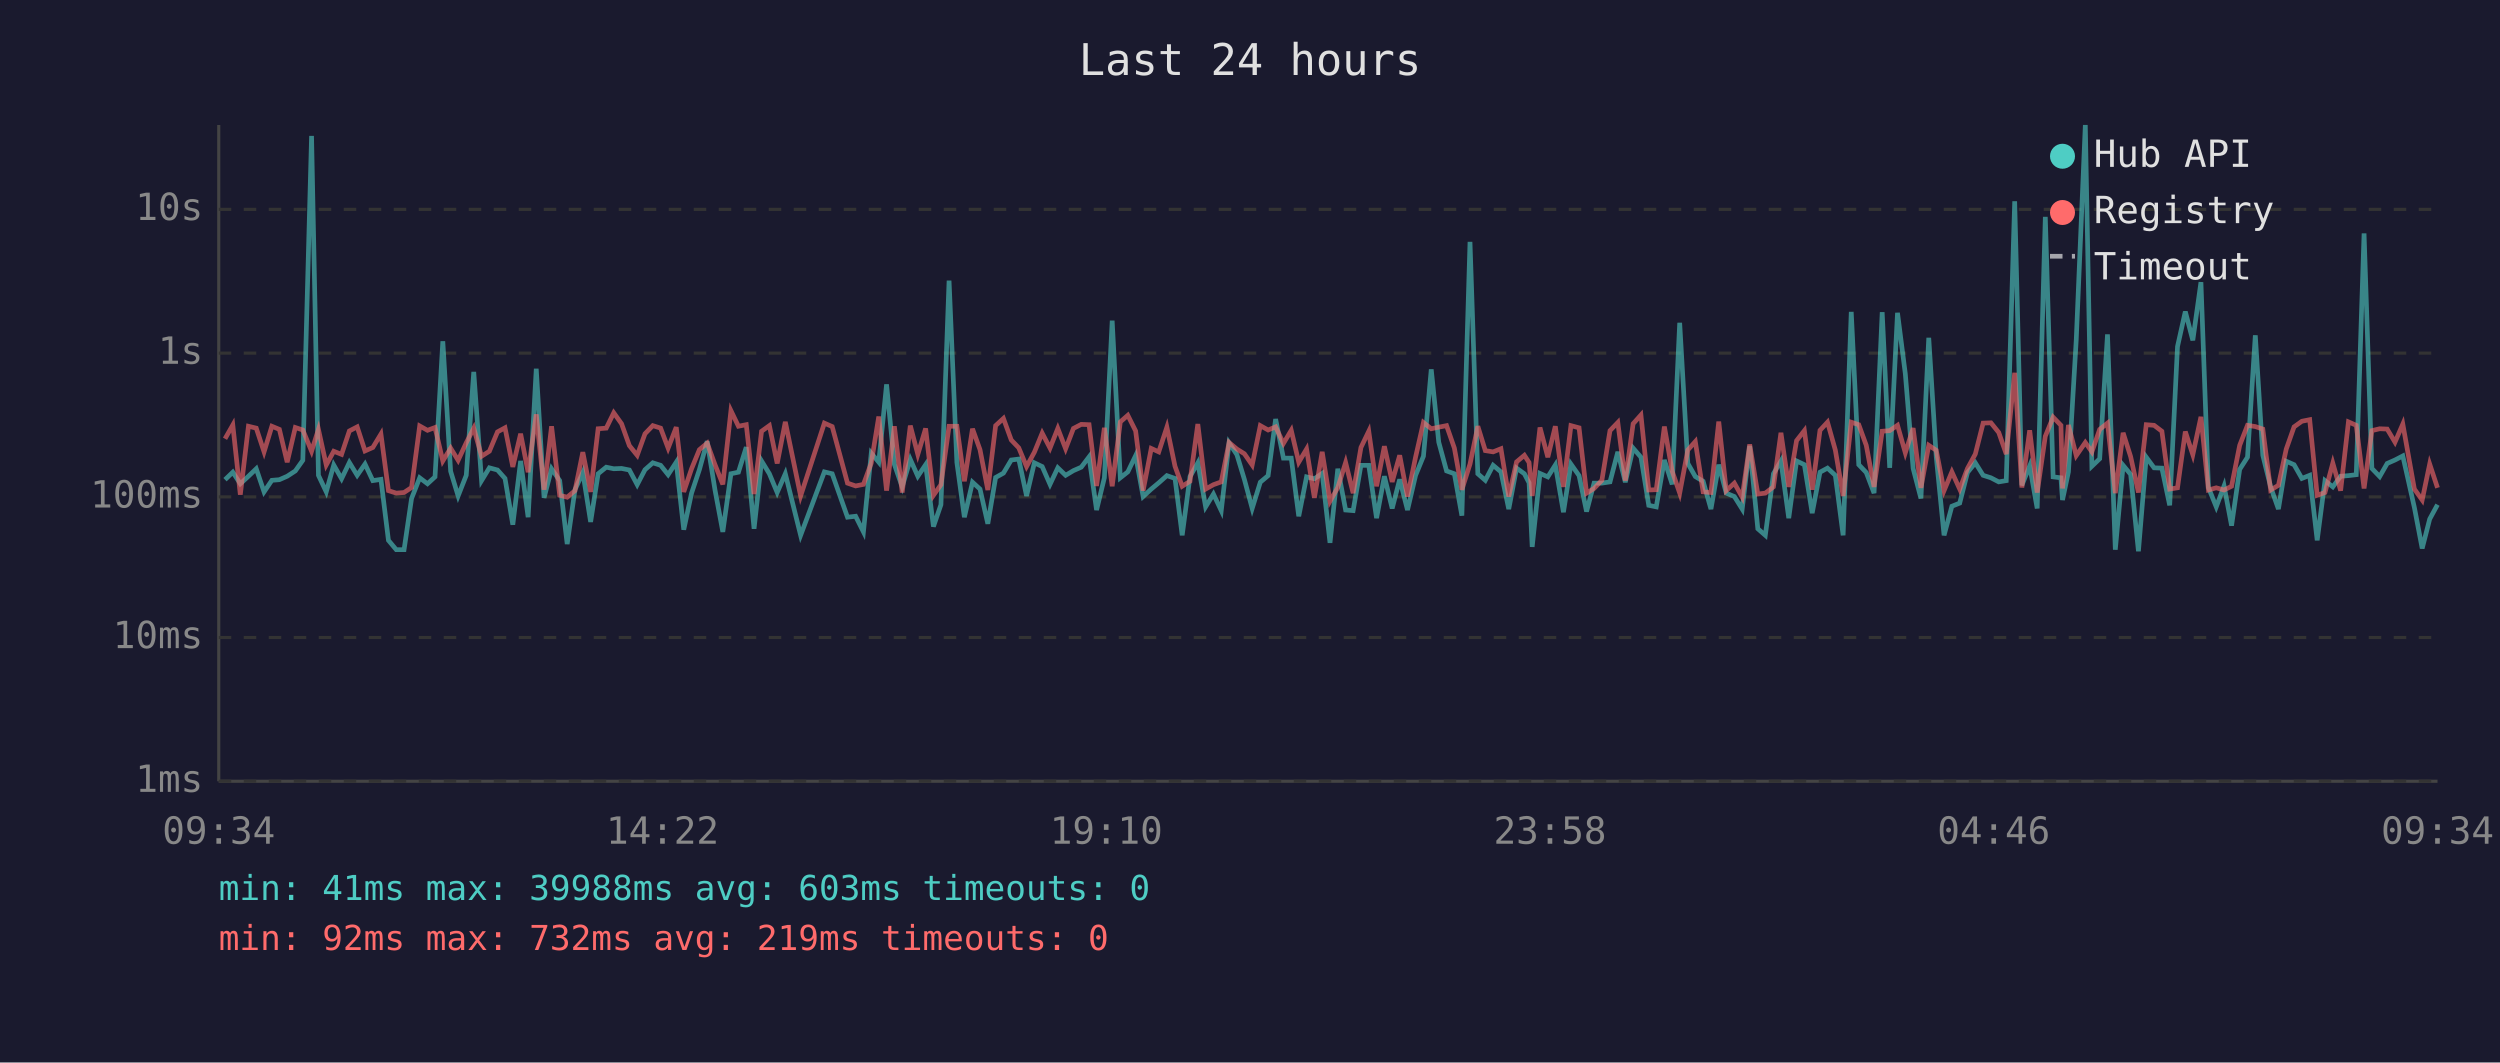
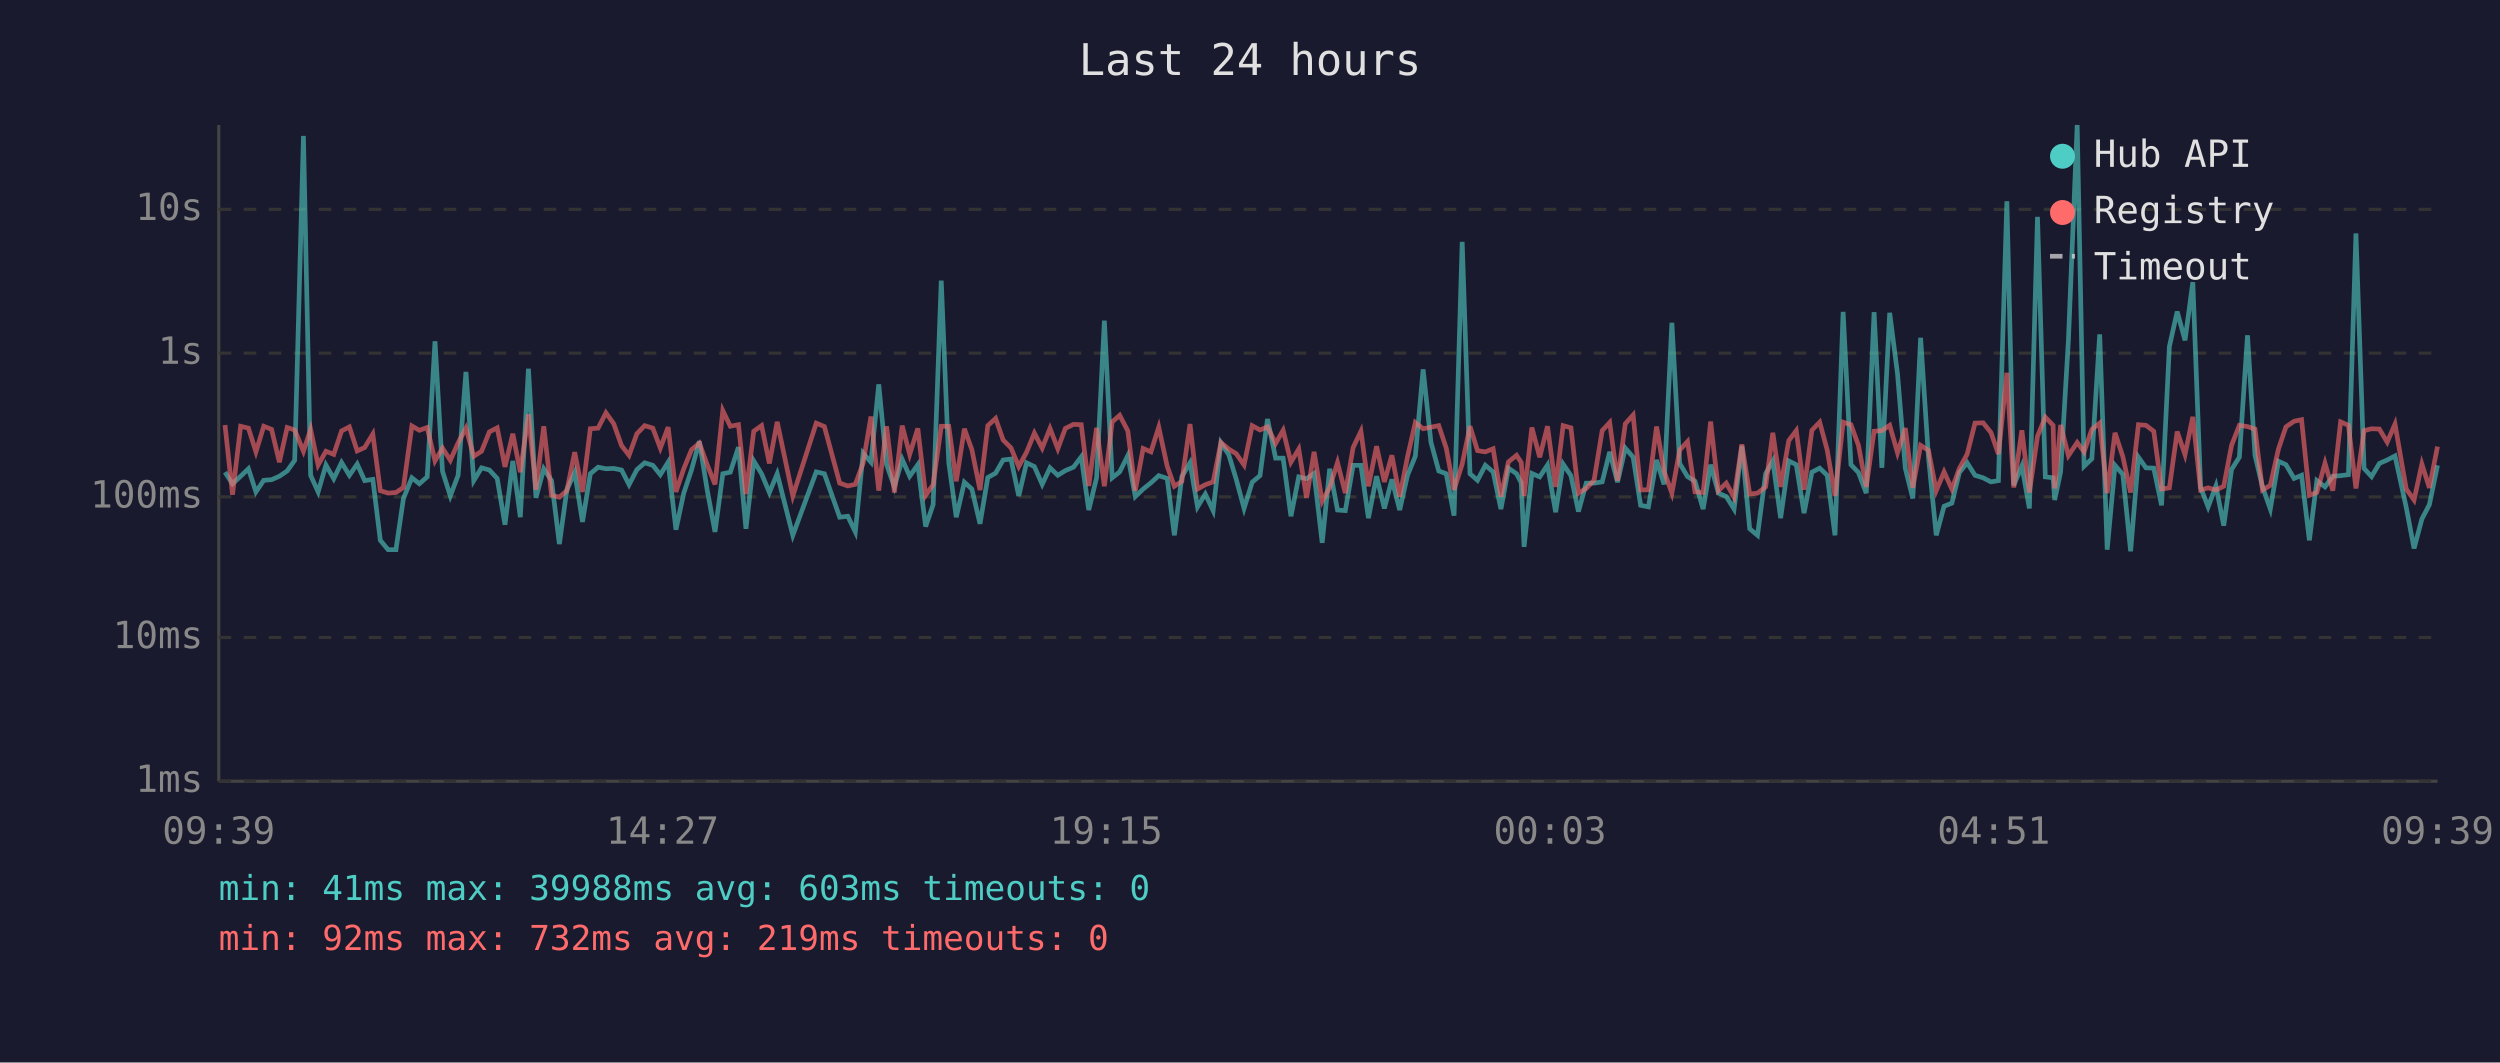
<svg xmlns="http://www.w3.org/2000/svg" viewBox="0 0 800 340" font-family="monospace" font-size="12">
  <rect width="800" height="340" fill="#1a1a2e" />
  <text x="400" y="24" fill="#e0e0e0" font-size="14" text-anchor="middle">Last 24 hours</text>
  <line x1="70" y1="40" x2="70" y2="250" stroke="#444" stroke-width="1" />
  <line x1="70" y1="250" x2="780" y2="250" stroke="#444" stroke-width="1" />
  <line x1="70" y1="250" x2="780" y2="250" stroke="#333" stroke-width="1" stroke-dasharray="4" />
  <text x="65" y="250" fill="#888" text-anchor="end" dominant-baseline="middle">1ms</text>
  <line x1="70" y1="204" x2="780" y2="204" stroke="#333" stroke-width="1" stroke-dasharray="4" />
  <text x="65" y="204" fill="#888" text-anchor="end" dominant-baseline="middle">10ms</text>
  <line x1="70" y1="159" x2="780" y2="159" stroke="#333" stroke-width="1" stroke-dasharray="4" />
  <text x="65" y="159" fill="#888" text-anchor="end" dominant-baseline="middle">100ms</text>
  <line x1="70" y1="113" x2="780" y2="113" stroke="#333" stroke-width="1" stroke-dasharray="4" />
  <text x="65" y="113" fill="#888" text-anchor="end" dominant-baseline="middle">1s</text>
  <line x1="70" y1="67" x2="780" y2="67" stroke="#333" stroke-width="1" stroke-dasharray="4" />
  <text x="65" y="67" fill="#888" text-anchor="end" dominant-baseline="middle">10s</text>
-   <text x="70" y="270" fill="#888" text-anchor="middle">09:34</text>
-   <text x="212" y="270" fill="#888" text-anchor="middle">14:22</text>
-   <text x="354" y="270" fill="#888" text-anchor="middle">19:10</text>
-   <text x="496" y="270" fill="#888" text-anchor="middle">23:58</text>
-   <text x="638" y="270" fill="#888" text-anchor="middle">04:46</text>
-   <text x="780" y="270" fill="#888" text-anchor="middle">09:34</text>
-   <polyline points="72.0,153.5 74.5,151.1 76.9,154.8 79.5,152.4 82.0,150.0 84.5,157.4 87.0,153.7 89.4,153.5 91.9,152.4 94.5,150.7 96.9,147.3 99.7,43.5 101.9,152.1 104.4,157.4 106.8,148.8 109.3,153.2 111.8,148.0 114.3,152.1 116.8,148.5 119.3,153.8 121.9,153.4 124.3,172.9 126.8,175.9 129.3,175.9 131.7,159.5 134.3,152.9 136.8,154.8 139.2,152.6 141.7,109.2 144.2,150.8 146.6,158.7 149.2,152.1 151.6,119.0 154.1,153.8 156.6,149.7 159.2,150.4 161.6,153.1 164.1,167.9 166.6,147.5 169.0,165.5 171.6,118.0 174.1,159.3 176.5,150.0 179.1,153.8 181.5,174.1 184.0,156.7 186.5,151.2 189.0,167.0 191.4,151.6 194.0,149.5 196.4,150.0 198.9,149.9 201.4,150.4 203.9,155.1 206.4,150.3 208.9,148.1 211.4,148.9 213.8,151.9 216.4,147.9 218.8,169.5 221.3,157.8 223.8,150.3 226.3,141.2 228.8,156.8 231.3,170.2 233.9,151.6 236.3,151.1 238.8,143.1 241.3,169.2 243.7,147.5 246.2,151.6 248.7,157.6 251.3,151.6 256.2,171.3 263.8,151.0 266.3,151.6 271.2,165.5 273.8,165.2 276.3,170.2 278.8,145.0 281.2,147.9 283.7,123.0 286.2,148.6 288.7,155.8 291.3,147.0 293.7,152.4 296.2,148.7 298.7,168.5 301.1,161.5 303.7,89.8 306.2,148.0 308.6,165.5 311.2,154.3 313.6,156.5 316.1,167.6 318.6,152.8 321.1,151.4 323.6,147.2 326.0,146.9 328.5,158.7 331.0,148.1 333.5,149.3 336.0,155.0 338.5,149.7 341.0,152.1 343.5,150.6 346.0,149.5 348.5,146.2 350.9,163.2 353.4,152.9 355.9,102.6 358.5,152.9 360.9,151.0 363.4,145.8 365.8,158.9 368.4,156.5 370.8,154.5 373.4,152.2 376.0,153.1 378.3,171.3 380.8,152.5 383.3,148.1 385.8,162.2 388.3,158.1 390.8,163.4 393.3,141.7 395.8,145.5 398.2,153.4 400.7,162.7 403.3,154.3 405.8,152.2 408.2,134.1 410.7,146.6 413.2,146.6 415.6,165.2 418.1,152.6 420.6,153.2 423.1,151.5 425.6,173.7 428.1,150.0 430.6,163.2 433.0,163.4 435.5,148.9 438.0,148.9 440.5,165.8 443.0,152.4 445.5,162.7 447.9,153.4 450.4,163.2 453.0,152.1 455.5,146.0 458.0,118.2 460.4,141.5 462.9,150.7 465.4,151.6 467.8,165.0 470.4,77.4 472.9,151.6 475.3,153.7 477.8,148.9 480.3,151.0 482.8,162.9 485.3,149.8 487.8,151.6 489.3,154.5 490.3,175.0 492.8,151.5 495.3,152.6 497.7,148.8 500.3,163.9 502.7,148.5 505.3,152.2 507.7,163.7 510.1,154.6 512.6,154.6 515.2,154.2 517.7,144.6 520.1,154.3 522.6,143.4 525.1,146.3 527.6,161.7 530.0,162.2 532.6,147.2 535.1,155.0 537.5,103.3 540.1,148.3 542.5,152.5 545.0,154.0 547.5,162.9 550.0,148.7 552.4,157.8 555.0,158.9 557.5,162.9 559.9,142.7 562.5,169.2 564.9,171.3 567.5,151.6 569.9,147.5 572.4,165.8 574.9,147.5 577.4,148.7 579.9,164.2 582.4,151.1 584.8,149.8 587.3,152.1 589.8,171.3 592.4,99.8 594.8,148.7 597.2,151.2 599.7,157.8 602.3,99.9 604.7,149.7 607.2,100.1 609.7,119.6 612.2,149.9 614.7,159.5 617.2,108.1 619.6,146.2 622.1,171.3 624.6,162.0 627.1,161.0 629.6,151.2 632.1,148.1 634.6,152.1 637.1,152.9 639.6,154.2 642.0,153.8 644.7,64.4 647.0,155.3 649.5,149.1 651.9,162.7 654.5,69.4 657.0,152.6 659.5,152.9 660.0,160.0 661.9,151.0 664.4,108.7 667.3,40.0 669.4,149.2 671.9,146.8 674.4,107.0 676.9,175.9 679.4,148.9 681.8,151.8 684.3,176.4 686.8,146.3 689.3,149.7 691.8,149.8 694.3,161.7 696.8,110.9 699.3,99.7 701.7,108.9 704.3,90.3 706.7,156.0 709.2,162.2 711.7,155.5 714.1,168.2 716.7,150.2 719.2,146.3 721.7,107.3 724.1,145.7 726.6,155.8 729.1,162.9 731.6,147.6 734.1,148.7 736.6,153.1 739.1,152.1 741.5,172.9 744.0,153.8 746.5,155.8 749.0,152.4 751.5,152.2 754.0,151.9 756.5,74.7 759.0,149.9 761.5,152.5 763.9,148.3 766.4,147.2 768.9,145.9 772.6,162.4 775.1,175.5 777.5,166.1 780.0,161.5" fill="none" stroke="#4ecdc4" stroke-width="1.5" opacity="0.6" />
-   <polyline points="72.0,140.4 74.5,136.0 76.9,158.3 79.5,136.4 82.0,137.0 84.5,144.6 87.0,136.4 89.4,137.4 91.9,147.9 94.5,136.8 96.9,137.6 99.7,144.4 101.9,137.4 104.4,148.8 106.8,144.4 109.3,145.4 111.8,137.9 114.3,136.6 116.8,144.3 119.3,143.2 121.9,138.9 124.3,157.0 126.8,157.8 129.3,157.6 131.7,156.0 134.3,136.3 136.8,137.7 139.2,136.8 141.7,147.5 144.2,143.4 146.6,147.3 149.2,141.7 151.6,137.0 154.1,146.0 156.6,144.4 159.2,138.2 161.6,136.9 164.1,149.4 166.6,138.8 169.0,151.1 171.6,132.6 174.1,156.7 176.5,136.4 179.1,158.5 181.5,159.1 184.0,157.0 186.5,144.7 189.0,157.4 191.4,137.2 194.0,137.0 196.4,132.1 198.9,135.6 201.4,142.6 203.9,145.7 206.4,138.8 208.9,136.2 211.4,137.0 213.8,143.4 216.4,136.7 218.8,157.4 221.3,150.0 223.8,143.9 226.3,141.8 228.8,148.7 231.3,155.0 233.9,131.4 236.3,136.4 238.8,135.9 241.3,158.1 243.7,138.0 246.2,136.2 248.7,148.3 251.3,135.0 256.2,158.7 263.8,135.4 266.3,136.5 271.2,154.6 273.8,155.5 276.3,155.0 278.8,148.2 281.2,133.3 283.7,157.0 286.2,136.4 288.7,157.6 291.3,136.2 293.7,145.4 296.2,137.1 298.7,158.5 301.1,155.1 303.7,136.4 306.2,136.4 308.6,154.0 311.2,137.2 313.6,143.9 316.1,156.8 318.6,136.2 321.1,133.9 323.6,140.8 326.0,143.3 328.5,149.3 331.0,144.7 333.5,138.6 336.0,143.4 338.5,137.1 341.0,143.6 343.5,137.1 346.0,135.8 348.5,135.9 350.9,155.5 353.4,136.9 355.9,155.6 358.5,135.0 360.9,132.9 363.4,137.9 365.8,157.0 368.4,143.5 370.8,144.6 373.4,136.7 376.0,149.2 378.3,155.6 380.8,154.0 383.3,135.7 385.8,156.5 388.3,155.1 390.8,154.2 393.3,141.6 395.8,143.7 398.2,145.2 400.7,148.8 403.3,136.2 405.8,137.6 408.2,136.6 410.7,141.9 413.2,137.7 415.6,147.9 418.1,143.7 420.6,159.3 423.1,144.6 425.6,160.4 428.1,156.0 430.6,148.0 433.0,157.8 435.5,143.2 438.0,138.0 440.5,155.6 443.0,142.8 445.5,154.2 447.9,145.7 450.4,158.9 453.0,146.2 455.5,135.2 458.0,137.2 460.4,136.7 462.9,136.2 465.4,143.4 467.8,156.7 470.4,148.5 472.9,136.4 475.3,144.2 477.8,144.6 480.3,143.6 482.8,158.9 485.3,147.8 487.8,145.7 489.3,148.0 490.3,158.7 492.8,136.8 495.3,146.3 497.7,136.4 500.3,155.8 502.7,136.2 505.3,136.9 507.7,157.8 510.1,156.3 512.6,153.7 515.2,137.8 517.7,135.2 520.1,153.8 522.6,135.6 525.1,132.8 527.6,156.8 530.0,156.7 532.6,136.5 535.1,150.8 537.5,157.8 540.1,144.0 542.5,141.3 545.0,157.4 547.5,157.6 550.0,134.9 552.4,157.0 555.0,154.6 557.5,159.1 559.9,142.2 562.5,158.1 564.9,157.8 567.5,155.8 569.9,138.5 572.4,155.8 574.9,141.0 577.4,137.8 579.9,156.7 582.4,137.7 584.8,135.1 587.3,144.0 589.8,158.7 592.4,135.1 594.8,135.9 597.2,142.5 599.7,155.8 602.3,138.0 604.7,137.8 607.2,136.1 609.7,144.9 612.2,137.0 614.7,156.1 617.2,142.5 619.6,144.1 622.1,157.0 624.6,151.0 627.1,156.5 629.6,149.9 632.1,145.3 634.6,135.4 637.1,135.3 639.6,138.4 642.0,145.3 644.7,119.3 647.0,156.0 649.5,137.7 651.9,157.6 654.5,139.6 657.0,133.5 659.5,136.1 660.0,156.3 661.9,136.0 664.4,145.8 667.3,141.6 669.4,144.6 671.9,137.4 674.4,135.4 676.9,157.8 679.4,138.5 681.8,146.1 684.3,157.6 686.8,135.9 689.3,136.1 691.8,138.0 694.3,156.5 696.8,156.1 699.3,138.1 701.7,145.5 704.3,133.4 706.7,156.8 709.2,156.1 711.7,156.8 714.1,155.6 716.7,142.5 719.2,136.1 721.7,136.5 724.1,137.3 726.6,156.8 729.1,155.3 731.6,143.7 734.1,136.6 736.6,134.8 739.1,134.3 741.5,158.5 744.0,157.6 746.5,148.2 749.0,157.0 751.5,135.0 754.0,136.1 756.5,156.3 759.0,137.8 761.5,137.2 763.9,137.3 766.4,141.5 768.9,135.7 772.6,156.5 775.1,160.0 777.5,148.5 780.0,156.1" fill="none" stroke="#ff6b6b" stroke-width="1.5" opacity="0.6" />
+   <text x="70" y="270" fill="#888" text-anchor="middle">09:39</text>
+   <text x="212" y="270" fill="#888" text-anchor="middle">14:27</text>
+   <text x="354" y="270" fill="#888" text-anchor="middle">19:15</text>
+   <text x="496" y="270" fill="#888" text-anchor="middle">00:03</text>
+   <text x="638" y="270" fill="#888" text-anchor="middle">04:51</text>
+   <text x="780" y="270" fill="#888" text-anchor="middle">09:39</text>
+   <polyline points="72.0,151.1 74.4,154.8 77.0,152.4 79.5,150.0 81.9,157.4 84.4,153.7 86.9,153.5 89.4,152.4 91.9,150.7 94.3,147.3 97.1,43.5 99.4,152.1 101.8,157.4 104.3,148.8 106.8,153.2 109.3,148.0 111.8,152.1 114.3,148.5 116.7,153.8 119.3,153.4 121.7,172.9 124.2,175.9 126.7,175.9 129.1,159.5 131.8,152.9 134.2,154.8 136.7,152.6 139.2,109.2 141.6,150.8 144.1,158.7 146.6,152.1 149.1,119.0 151.6,153.8 154.1,149.7 156.6,150.4 159.1,153.1 161.6,167.9 164.1,147.5 166.5,165.5 169.1,118.0 171.5,159.3 174.0,150.0 176.5,153.8 179.0,174.1 181.4,156.7 183.9,151.2 186.4,167.0 188.9,151.6 191.4,149.5 193.9,150.0 196.4,149.9 198.9,150.4 201.3,155.1 203.8,150.3 206.3,148.1 208.9,148.9 211.3,151.9 213.8,147.9 216.3,169.5 218.8,157.8 221.3,150.3 223.8,141.2 226.3,156.8 228.8,170.2 231.3,151.6 233.7,151.1 236.3,143.1 238.7,169.2 241.2,147.5 243.7,151.6 246.2,157.6 248.7,151.6 253.7,171.3 261.2,151.0 263.8,151.6 268.7,165.5 271.3,165.2 273.7,170.2 276.2,145.0 278.7,147.9 281.2,123.0 283.7,148.6 286.2,155.8 288.7,147.0 291.1,152.4 293.7,148.7 296.2,168.5 298.6,161.5 301.2,89.8 303.6,148.0 306.0,165.5 308.6,154.3 311.0,156.5 313.6,167.6 316.1,152.8 318.6,151.4 321.0,147.2 323.5,146.9 326.0,158.7 328.5,148.1 331.0,149.3 333.5,155.0 336.0,149.7 338.5,152.1 340.9,150.6 343.5,149.5 346.0,146.2 348.4,163.2 350.9,152.9 353.4,102.6 355.9,152.9 358.3,151.0 360.9,145.8 363.3,158.9 365.8,156.5 368.3,154.5 370.8,152.2 373.5,153.1 375.8,171.3 378.2,152.5 380.8,148.1 383.2,162.2 385.7,158.1 388.2,163.4 390.7,141.7 393.2,145.5 395.6,153.4 398.1,162.7 400.7,154.3 403.2,152.2 405.6,134.1 408.2,146.6 410.6,146.6 413.1,165.2 415.6,152.6 418.1,153.2 420.5,151.5 423.1,173.7 425.5,150.0 428.0,163.2 430.5,163.4 433.0,148.9 435.5,148.9 437.9,165.8 440.5,152.4 443.0,162.7 445.4,153.4 447.9,163.2 450.4,152.1 452.9,146.0 455.4,118.2 457.9,141.5 460.4,150.7 462.8,151.6 465.3,165.0 467.9,77.4 470.4,151.6 472.8,153.7 475.3,148.9 477.8,151.0 480.3,162.9 482.7,149.8 485.3,151.6 486.8,154.5 487.7,175.0 490.2,151.5 492.7,152.6 495.2,148.8 497.8,163.9 500.2,148.5 502.7,152.2 505.1,163.7 507.6,154.6 510.1,154.6 512.7,154.2 515.1,144.6 517.6,154.3 520.1,143.4 522.6,146.3 525.0,161.7 527.5,162.2 530.1,147.2 532.5,155.0 535.0,103.3 537.5,148.3 540.0,152.5 542.4,154.0 545.0,162.9 547.4,148.7 549.9,157.8 552.4,158.9 554.9,162.9 557.4,142.7 559.9,169.2 562.4,171.3 565.0,151.6 567.3,147.5 569.8,165.8 572.4,147.5 574.8,148.7 577.3,164.2 579.8,151.1 582.3,149.8 584.7,152.1 587.2,171.3 589.8,99.8 592.3,148.7 594.7,151.2 597.2,157.8 599.7,99.9 602.2,149.7 604.7,100.1 607.2,119.6 609.7,149.9 612.1,159.5 614.6,108.1 617.1,146.2 619.6,171.3 622.1,162.0 624.6,161.0 627.0,151.2 629.5,148.1 632.0,152.1 634.6,152.9 637.1,154.2 639.5,153.8 642.2,64.4 644.4,155.3 647.0,149.1 649.4,162.7 652.0,69.4 654.5,152.6 657.0,152.9 657.5,160.0 659.4,151.0 661.9,108.7 664.7,40.0 666.9,149.2 669.4,146.8 671.9,107.0 674.3,175.9 676.8,148.9 679.3,151.8 681.8,176.4 684.3,146.3 686.7,149.7 689.2,149.8 691.7,161.7 694.2,110.9 696.7,99.7 699.2,108.9 701.7,90.3 704.2,156.0 706.6,162.2 709.1,155.5 711.6,168.2 714.1,150.2 716.6,146.3 719.2,107.3 721.6,145.7 724.0,155.8 726.5,162.9 729.1,147.6 731.5,148.7 734.1,153.1 736.5,152.1 739.0,172.9 741.4,153.8 744.0,155.8 746.5,152.4 749.0,152.2 751.5,151.9 753.9,74.7 756.5,149.9 758.9,152.5 761.4,148.3 763.9,147.2 766.4,145.9 770.0,162.4 772.5,175.5 775.0,166.1 777.4,161.5 780.0,148.9" fill="none" stroke="#4ecdc4" stroke-width="1.5" opacity="0.6" />
+   <polyline points="72.0,136.0 74.4,158.3 77.0,136.4 79.5,137.0 81.9,144.6 84.4,136.4 86.9,137.4 89.4,147.9 91.9,136.8 94.3,137.6 97.1,144.4 99.4,137.4 101.8,148.8 104.3,144.4 106.8,145.4 109.3,137.9 111.8,136.6 114.3,144.3 116.7,143.2 119.3,138.9 121.7,157.0 124.2,157.8 126.7,157.6 129.1,156.0 131.8,136.3 134.2,137.7 136.7,136.8 139.2,147.5 141.6,143.4 144.1,147.3 146.6,141.7 149.1,137.0 151.6,146.0 154.1,144.4 156.6,138.2 159.1,136.9 161.6,149.4 164.1,138.8 166.5,151.1 169.1,132.6 171.5,156.7 174.0,136.4 176.5,158.5 179.0,159.1 181.4,157.0 183.9,144.7 186.4,157.4 188.9,137.2 191.4,137.0 193.9,132.1 196.4,135.6 198.9,142.6 201.3,145.7 203.8,138.8 206.3,136.2 208.9,137.0 211.3,143.4 213.8,136.7 216.3,157.4 218.8,150.0 221.3,143.9 223.8,141.8 226.3,148.7 228.8,155.0 231.3,131.4 233.7,136.4 236.3,135.9 238.7,158.1 241.2,138.0 243.7,136.2 246.2,148.3 248.7,135.0 253.7,158.7 261.2,135.4 263.8,136.5 268.7,154.6 271.3,155.5 273.7,155.0 276.2,148.2 278.7,133.3 281.2,157.0 283.7,136.4 286.2,157.6 288.7,136.2 291.1,145.4 293.7,137.1 296.2,158.5 298.6,155.1 301.2,136.4 303.6,136.4 306.0,154.0 308.6,137.2 311.0,143.9 313.6,156.8 316.1,136.2 318.6,133.9 321.0,140.8 323.5,143.3 326.0,149.3 328.5,144.7 331.0,138.6 333.5,143.4 336.0,137.1 338.5,143.6 340.9,137.1 343.5,135.8 346.0,135.9 348.4,155.5 350.9,136.9 353.4,155.6 355.9,135.0 358.3,132.9 360.9,137.9 363.3,157.0 365.8,143.5 368.3,144.6 370.8,136.7 373.5,149.2 375.8,155.6 378.2,154.0 380.8,135.7 383.2,156.5 385.7,155.1 388.2,154.2 390.7,141.6 393.2,143.7 395.6,145.2 398.1,148.8 400.7,136.2 403.2,137.6 405.6,136.6 408.2,141.9 410.6,137.7 413.1,147.9 415.6,143.7 418.1,159.3 420.5,144.6 423.1,160.4 425.5,156.0 428.0,148.0 430.5,157.8 433.0,143.2 435.5,138.0 437.9,155.6 440.5,142.8 443.0,154.2 445.4,145.7 447.9,158.9 450.4,146.2 452.9,135.2 455.4,137.2 457.9,136.7 460.4,136.2 462.8,143.4 465.3,156.7 467.9,148.5 470.4,136.4 472.8,144.2 475.3,144.6 477.8,143.6 480.3,158.9 482.7,147.8 485.3,145.7 486.8,148.0 487.7,158.7 490.2,136.8 492.7,146.3 495.2,136.4 497.8,155.8 500.2,136.2 502.7,136.9 505.1,157.8 507.6,156.3 510.1,153.7 512.7,137.8 515.1,135.2 517.6,153.8 520.1,135.6 522.6,132.8 525.0,156.8 527.5,156.7 530.1,136.5 532.5,150.8 535.0,157.8 537.5,144.0 540.0,141.3 542.4,157.4 545.0,157.6 547.4,134.9 549.9,157.0 552.4,154.6 554.9,159.1 557.4,142.2 559.9,158.1 562.4,157.8 565.0,155.8 567.3,138.5 569.8,155.8 572.4,141.0 574.8,137.8 577.3,156.7 579.8,137.7 582.3,135.1 584.7,144.0 587.2,158.7 589.8,135.1 592.3,135.9 594.7,142.5 597.2,155.8 599.7,138.0 602.2,137.8 604.7,136.1 607.2,144.9 609.7,137.0 612.1,156.1 614.6,142.5 617.1,144.1 619.6,157.0 622.1,151.0 624.6,156.5 627.0,149.9 629.5,145.3 632.0,135.4 634.6,135.3 637.1,138.4 639.5,145.3 642.2,119.3 644.4,156.0 647.0,137.7 649.4,157.6 652.0,139.6 654.5,133.5 657.0,136.1 657.5,156.3 659.4,136.0 661.9,145.8 664.7,141.6 666.9,144.6 669.4,137.4 671.9,135.4 674.3,157.8 676.8,138.5 679.3,146.1 681.8,157.6 684.3,135.9 686.7,136.1 689.2,138.0 691.7,156.5 694.2,156.1 696.7,138.1 699.2,145.5 701.7,133.4 704.2,156.8 706.6,156.1 709.1,156.8 711.6,155.6 714.1,142.5 716.6,136.1 719.2,136.5 721.6,137.3 724.0,156.8 726.5,155.3 729.1,143.7 731.5,136.6 734.1,134.8 736.5,134.3 739.0,158.5 741.4,157.6 744.0,148.2 746.5,157.0 749.0,135.0 751.5,136.1 753.9,156.3 756.5,137.8 758.9,137.2 761.4,137.3 763.9,141.5 766.4,135.7 770.0,156.5 772.5,160.0 775.0,148.5 777.4,156.1 780.0,142.9" fill="none" stroke="#ff6b6b" stroke-width="1.5" opacity="0.6" />
  <circle cx="660" cy="50" r="4" fill="#4ecdc4" />
  <text x="670" y="50" fill="#e0e0e0" dominant-baseline="middle">Hub API</text>
  <circle cx="660" cy="68" r="4" fill="#ff6b6b" />
  <text x="670" y="68" fill="#e0e0e0" dominant-baseline="middle">Registry</text>
  <line x1="656" y1="82" x2="664" y2="82" stroke="#e0e0e0" stroke-width="1.5" stroke-dasharray="4,3" opacity="0.7" />
  <text x="670" y="86" fill="#e0e0e0" dominant-baseline="middle">Timeout</text>
  <text x="70" y="288" fill="#4ecdc4" font-size="11">min: 41ms  max: 39988ms  avg: 603ms  timeouts: 0</text>
  <text x="70" y="304" fill="#ff6b6b" font-size="11">min: 92ms  max: 732ms  avg: 219ms  timeouts: 0</text>
</svg>
